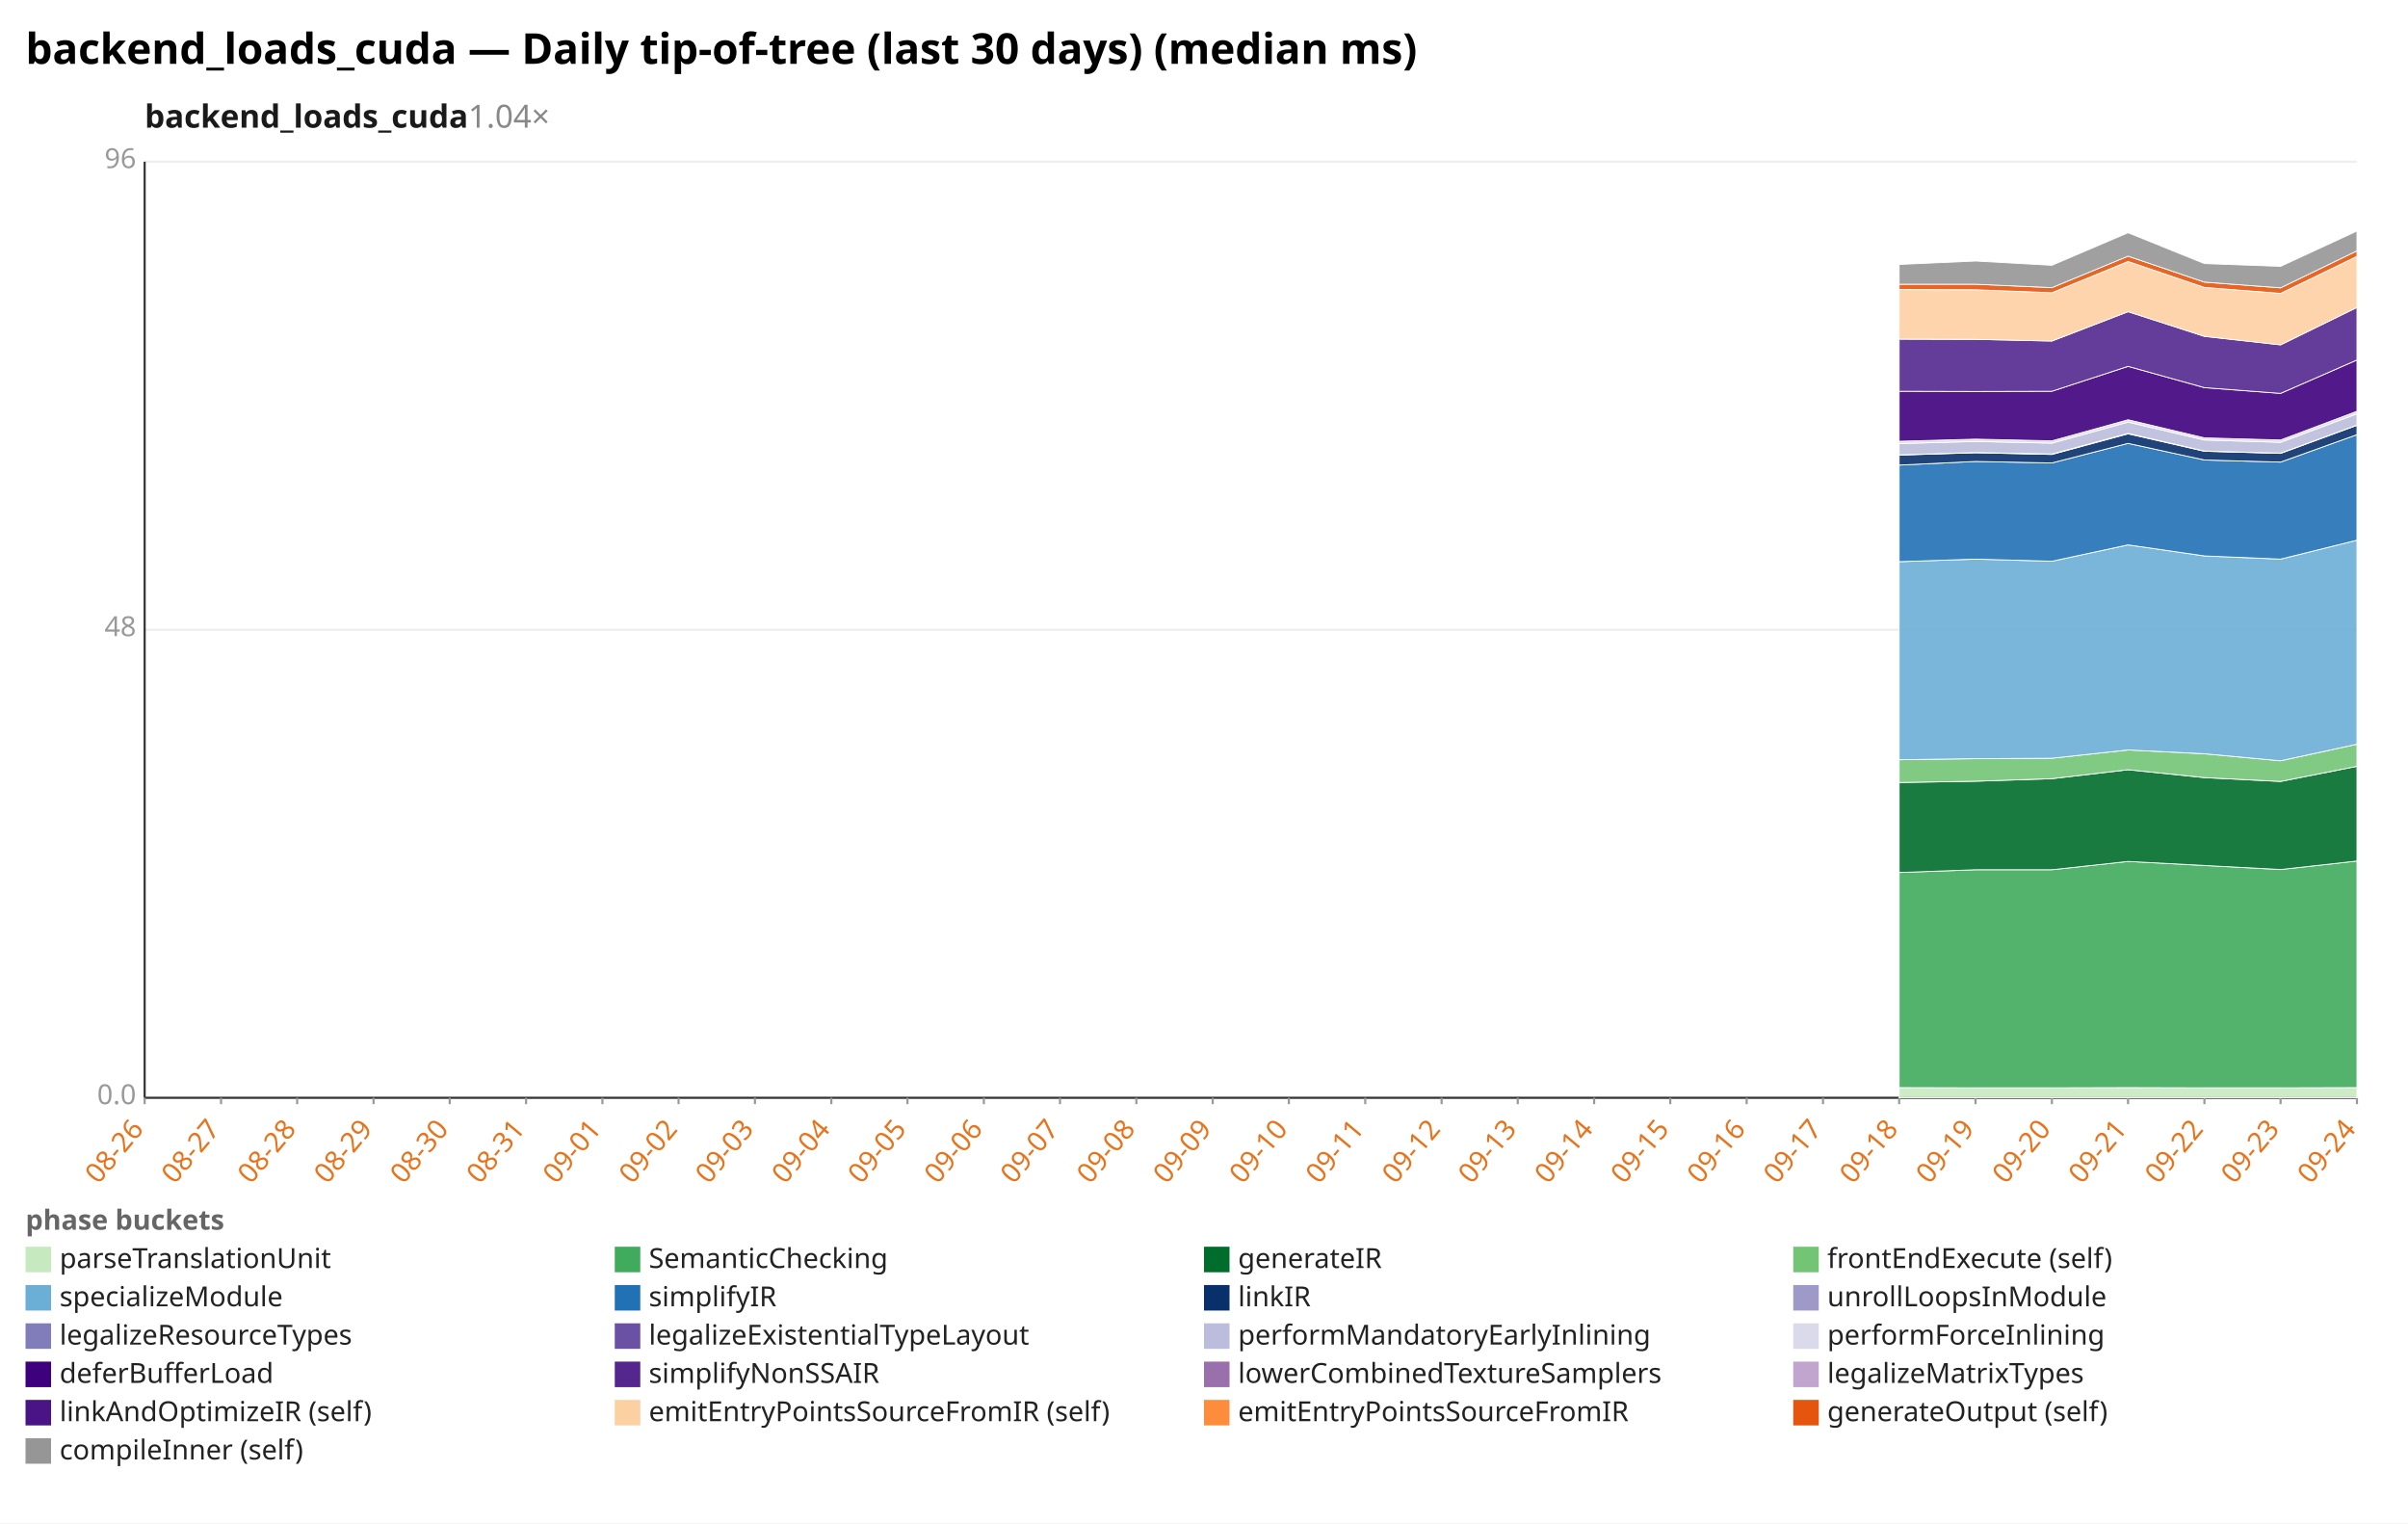
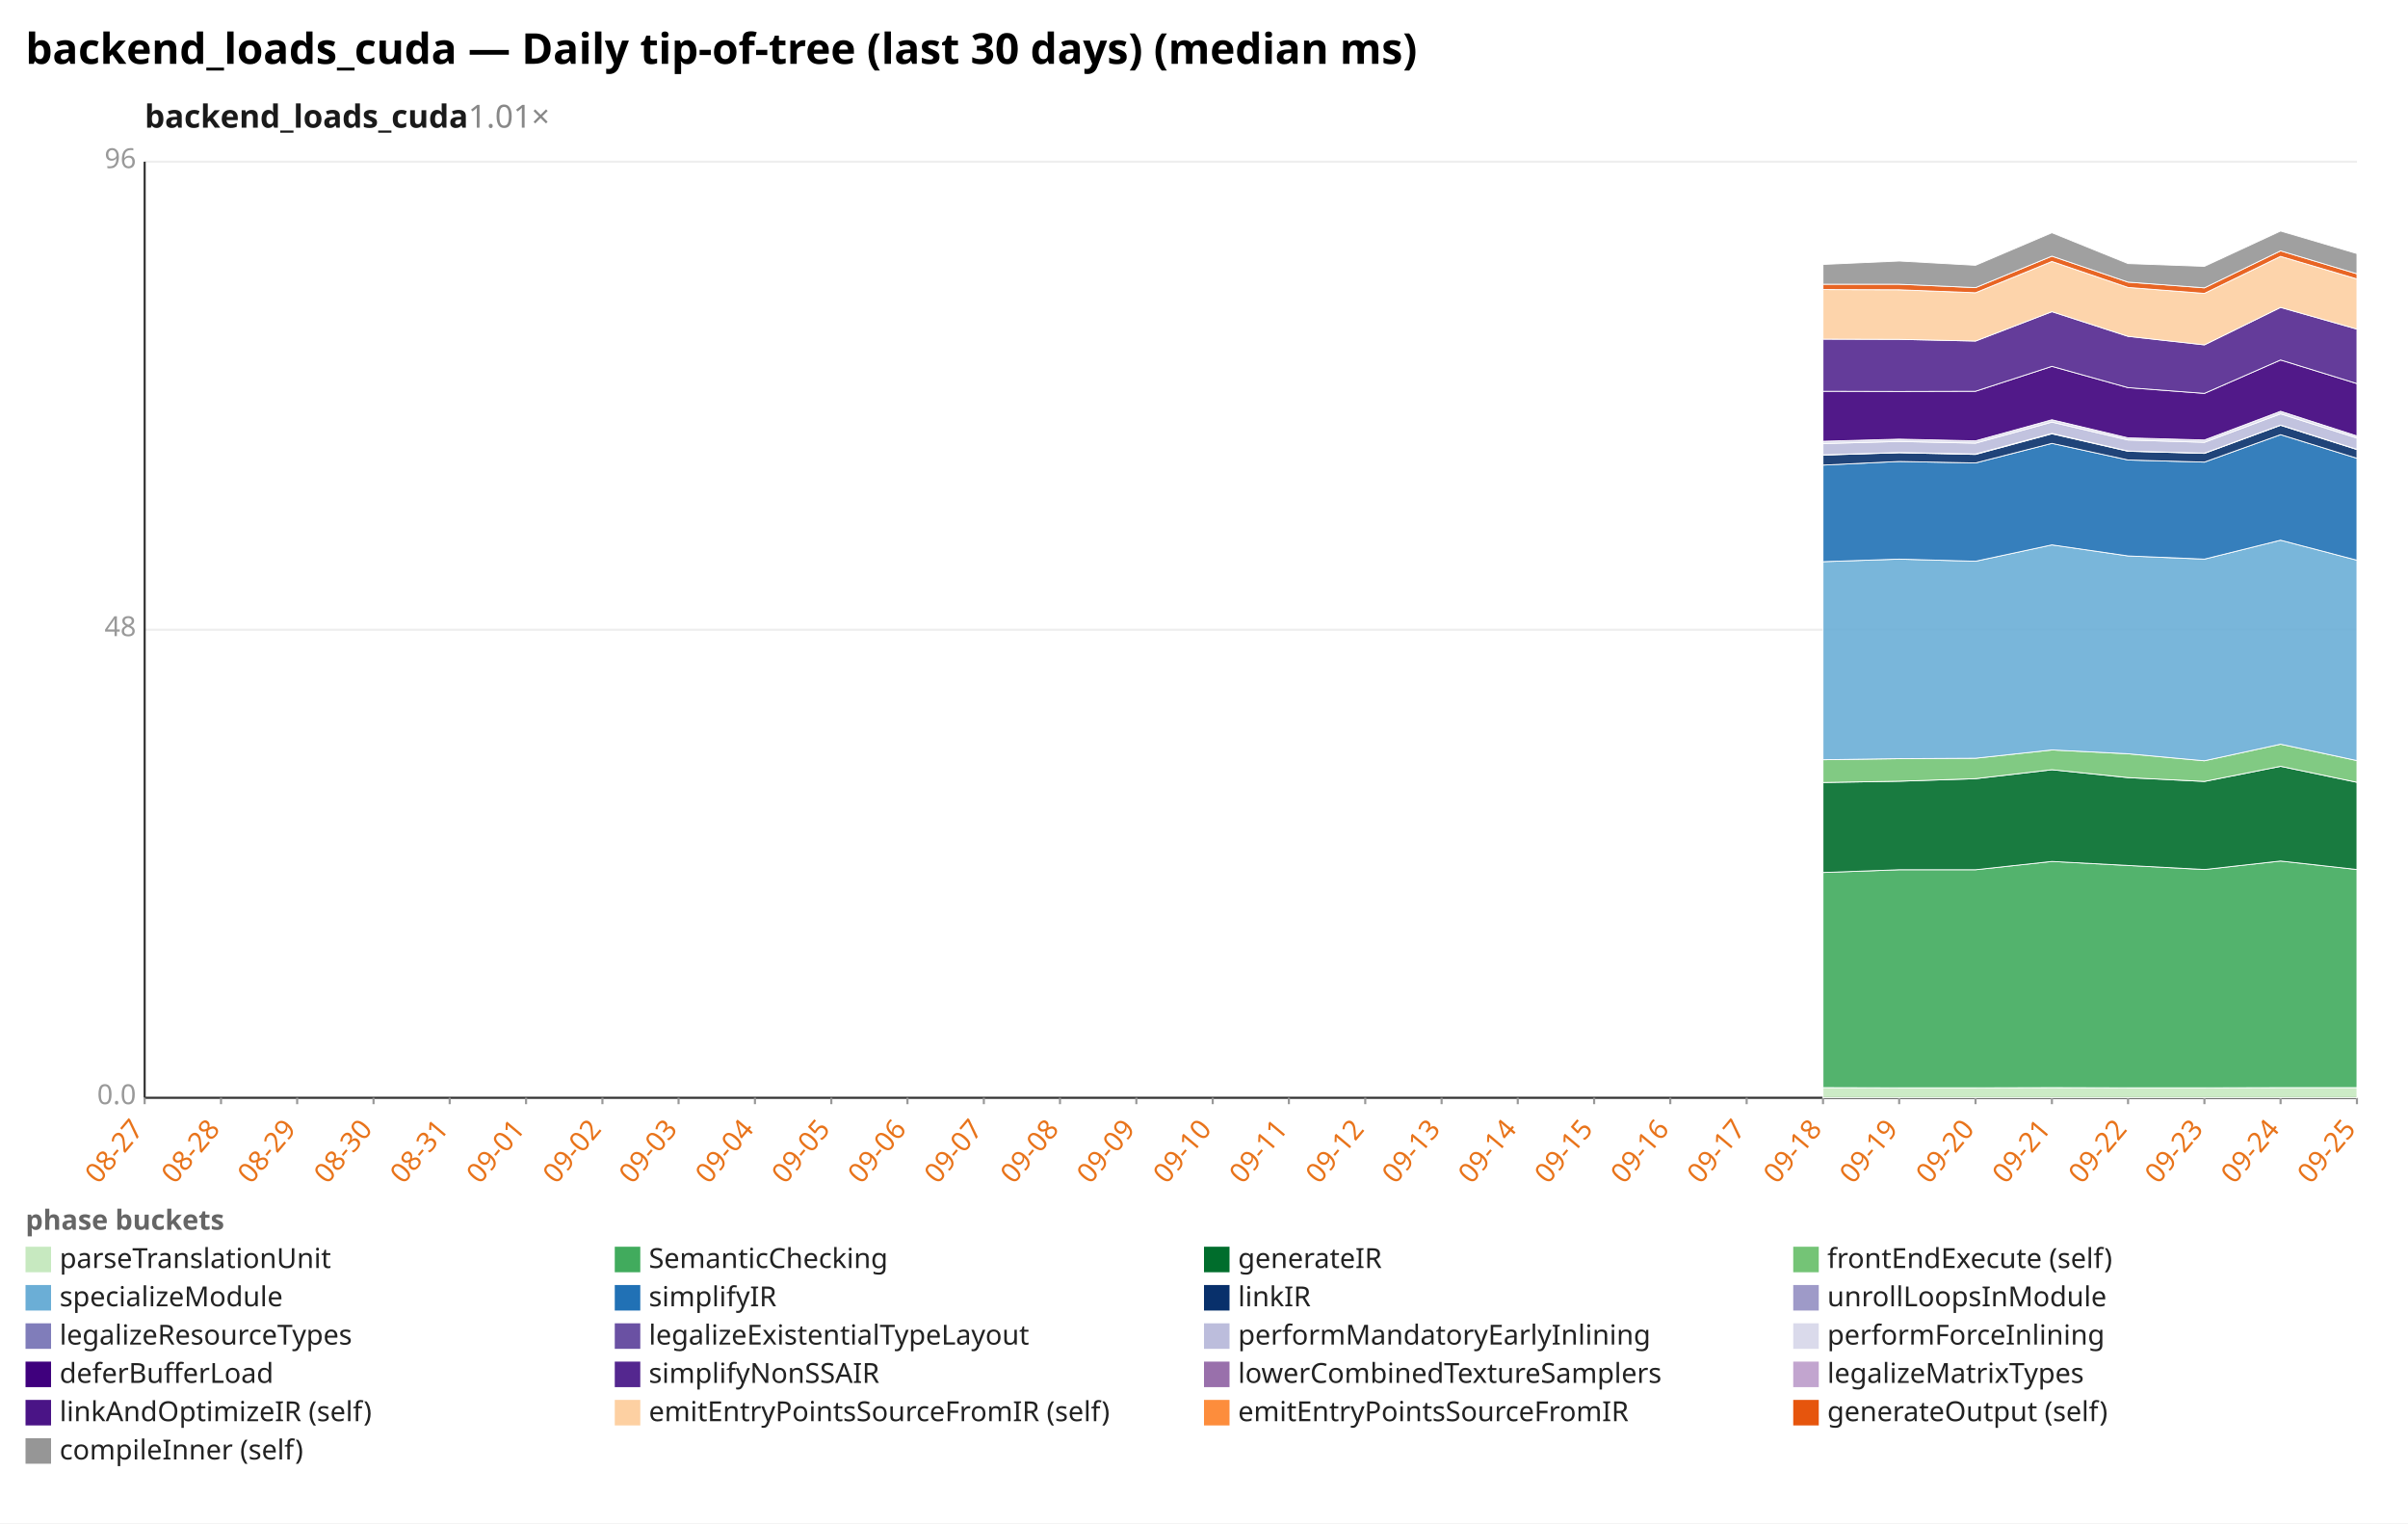
<svg xmlns="http://www.w3.org/2000/svg" width="1132" height="716" viewBox="0 0 1132 716" preserveAspectRatio="xMidYMid meet" font-family="sans-serif" font-size="13">
  <rect width="1132" height="716" fill="white" />
  <text x="12" y="30" font-size="20" font-weight="bold">backend_loads_cuda — Daily tip-of-tree (last 30 days) (median ms)</text>
-   <text x="68" y="60" font-size="15" font-weight="600" fill="#1a1a1a">backend_loads_cuda<tspan fill="#888" font-weight="400" text-decoration="none">  1.04×</tspan>
+   <text x="68" y="60" font-size="15" font-weight="600" fill="#1a1a1a">backend_loads_cuda<tspan fill="#888" font-weight="400" text-decoration="none">  1.01×</tspan>
  </text>
  <line x1="68.0" y1="516.0" x2="1108.0" y2="516.0" stroke="#eee" />
  <text x="64.0" y="519.0" text-anchor="end" fill="#999">0.0</text>
  <line x1="68.0" y1="296.0" x2="1108.0" y2="296.0" stroke="#eee" />
  <text x="64.0" y="299.0" text-anchor="end" fill="#999">48</text>
  <line x1="68.0" y1="76.0" x2="1108.0" y2="76.0" stroke="#eee" />
  <text x="64.0" y="79.0" text-anchor="end" fill="#999">96</text>
  <line x1="68.0" y1="76.0" x2="68.0" y2="516.0" stroke="#333" />
  <line x1="68.0" y1="516.0" x2="1108.0" y2="516.0" stroke="#333" />
  <line x1="68.0" y1="516.0" x2="68.0" y2="519.0" stroke="#999" />
-   <text x="68.0" y="531.0" text-anchor="end" fill="#e8731a" transform="rotate(-50 68.0 531.0)">08-26</text>
+   <text x="68.0" y="531.0" text-anchor="end" fill="#e8731a" transform="rotate(-50 68.0 531.0)">08-27</text>
  <line x1="103.9" y1="516.0" x2="103.9" y2="519.0" stroke="#999" />
-   <text x="103.9" y="531.0" text-anchor="end" fill="#e8731a" transform="rotate(-50 103.9 531.0)">08-27</text>
+   <text x="103.9" y="531.0" text-anchor="end" fill="#e8731a" transform="rotate(-50 103.9 531.0)">08-28</text>
  <line x1="139.7" y1="516.0" x2="139.7" y2="519.0" stroke="#999" />
-   <text x="139.7" y="531.0" text-anchor="end" fill="#e8731a" transform="rotate(-50 139.7 531.0)">08-28</text>
+   <text x="139.7" y="531.0" text-anchor="end" fill="#e8731a" transform="rotate(-50 139.7 531.0)">08-29</text>
  <line x1="175.6" y1="516.0" x2="175.6" y2="519.0" stroke="#999" />
-   <text x="175.6" y="531.0" text-anchor="end" fill="#e8731a" transform="rotate(-50 175.6 531.0)">08-29</text>
+   <text x="175.6" y="531.0" text-anchor="end" fill="#e8731a" transform="rotate(-50 175.6 531.0)">08-30</text>
  <line x1="211.4" y1="516.0" x2="211.4" y2="519.0" stroke="#999" />
-   <text x="211.4" y="531.0" text-anchor="end" fill="#e8731a" transform="rotate(-50 211.4 531.0)">08-30</text>
+   <text x="211.4" y="531.0" text-anchor="end" fill="#e8731a" transform="rotate(-50 211.4 531.0)">08-31</text>
  <line x1="247.3" y1="516.0" x2="247.3" y2="519.0" stroke="#999" />
-   <text x="247.3" y="531.0" text-anchor="end" fill="#e8731a" transform="rotate(-50 247.3 531.0)">08-31</text>
+   <text x="247.3" y="531.0" text-anchor="end" fill="#e8731a" transform="rotate(-50 247.3 531.0)">09-01</text>
  <line x1="283.2" y1="516.0" x2="283.2" y2="519.0" stroke="#999" />
-   <text x="283.2" y="531.0" text-anchor="end" fill="#e8731a" transform="rotate(-50 283.2 531.0)">09-01</text>
+   <text x="283.2" y="531.0" text-anchor="end" fill="#e8731a" transform="rotate(-50 283.2 531.0)">09-02</text>
  <line x1="319.0" y1="516.0" x2="319.0" y2="519.0" stroke="#999" />
-   <text x="319.0" y="531.0" text-anchor="end" fill="#e8731a" transform="rotate(-50 319.0 531.0)">09-02</text>
+   <text x="319.0" y="531.0" text-anchor="end" fill="#e8731a" transform="rotate(-50 319.0 531.0)">09-03</text>
  <line x1="354.9" y1="516.0" x2="354.9" y2="519.0" stroke="#999" />
-   <text x="354.9" y="531.0" text-anchor="end" fill="#e8731a" transform="rotate(-50 354.9 531.0)">09-03</text>
+   <text x="354.9" y="531.0" text-anchor="end" fill="#e8731a" transform="rotate(-50 354.9 531.0)">09-04</text>
  <line x1="390.8" y1="516.0" x2="390.8" y2="519.0" stroke="#999" />
-   <text x="390.8" y="531.0" text-anchor="end" fill="#e8731a" transform="rotate(-50 390.8 531.0)">09-04</text>
+   <text x="390.8" y="531.0" text-anchor="end" fill="#e8731a" transform="rotate(-50 390.8 531.0)">09-05</text>
  <line x1="426.6" y1="516.0" x2="426.6" y2="519.0" stroke="#999" />
-   <text x="426.6" y="531.0" text-anchor="end" fill="#e8731a" transform="rotate(-50 426.6 531.0)">09-05</text>
+   <text x="426.6" y="531.0" text-anchor="end" fill="#e8731a" transform="rotate(-50 426.6 531.0)">09-06</text>
  <line x1="462.5" y1="516.0" x2="462.5" y2="519.0" stroke="#999" />
-   <text x="462.5" y="531.0" text-anchor="end" fill="#e8731a" transform="rotate(-50 462.5 531.0)">09-06</text>
+   <text x="462.5" y="531.0" text-anchor="end" fill="#e8731a" transform="rotate(-50 462.5 531.0)">09-07</text>
  <line x1="498.3" y1="516.0" x2="498.3" y2="519.0" stroke="#999" />
-   <text x="498.3" y="531.0" text-anchor="end" fill="#e8731a" transform="rotate(-50 498.3 531.0)">09-07</text>
+   <text x="498.3" y="531.0" text-anchor="end" fill="#e8731a" transform="rotate(-50 498.3 531.0)">09-08</text>
  <line x1="534.2" y1="516.0" x2="534.2" y2="519.0" stroke="#999" />
-   <text x="534.2" y="531.0" text-anchor="end" fill="#e8731a" transform="rotate(-50 534.2 531.0)">09-08</text>
+   <text x="534.2" y="531.0" text-anchor="end" fill="#e8731a" transform="rotate(-50 534.2 531.0)">09-09</text>
  <line x1="570.1" y1="516.0" x2="570.1" y2="519.0" stroke="#999" />
-   <text x="570.1" y="531.0" text-anchor="end" fill="#e8731a" transform="rotate(-50 570.1 531.0)">09-09</text>
+   <text x="570.1" y="531.0" text-anchor="end" fill="#e8731a" transform="rotate(-50 570.1 531.0)">09-10</text>
  <line x1="605.9" y1="516.0" x2="605.9" y2="519.0" stroke="#999" />
-   <text x="605.9" y="531.0" text-anchor="end" fill="#e8731a" transform="rotate(-50 605.9 531.0)">09-10</text>
+   <text x="605.9" y="531.0" text-anchor="end" fill="#e8731a" transform="rotate(-50 605.9 531.0)">09-11</text>
  <line x1="641.8" y1="516.0" x2="641.8" y2="519.0" stroke="#999" />
-   <text x="641.8" y="531.0" text-anchor="end" fill="#e8731a" transform="rotate(-50 641.8 531.0)">09-11</text>
+   <text x="641.8" y="531.0" text-anchor="end" fill="#e8731a" transform="rotate(-50 641.8 531.0)">09-12</text>
  <line x1="677.7" y1="516.0" x2="677.7" y2="519.0" stroke="#999" />
-   <text x="677.7" y="531.0" text-anchor="end" fill="#e8731a" transform="rotate(-50 677.7 531.0)">09-12</text>
+   <text x="677.7" y="531.0" text-anchor="end" fill="#e8731a" transform="rotate(-50 677.7 531.0)">09-13</text>
  <line x1="713.5" y1="516.0" x2="713.5" y2="519.0" stroke="#999" />
-   <text x="713.5" y="531.0" text-anchor="end" fill="#e8731a" transform="rotate(-50 713.5 531.0)">09-13</text>
+   <text x="713.5" y="531.0" text-anchor="end" fill="#e8731a" transform="rotate(-50 713.5 531.0)">09-14</text>
  <line x1="749.4" y1="516.0" x2="749.4" y2="519.0" stroke="#999" />
-   <text x="749.4" y="531.0" text-anchor="end" fill="#e8731a" transform="rotate(-50 749.4 531.0)">09-14</text>
+   <text x="749.4" y="531.0" text-anchor="end" fill="#e8731a" transform="rotate(-50 749.4 531.0)">09-15</text>
  <line x1="785.2" y1="516.0" x2="785.2" y2="519.0" stroke="#999" />
-   <text x="785.2" y="531.0" text-anchor="end" fill="#e8731a" transform="rotate(-50 785.2 531.0)">09-15</text>
+   <text x="785.2" y="531.0" text-anchor="end" fill="#e8731a" transform="rotate(-50 785.2 531.0)">09-16</text>
  <line x1="821.1" y1="516.0" x2="821.1" y2="519.0" stroke="#999" />
-   <text x="821.1" y="531.0" text-anchor="end" fill="#e8731a" transform="rotate(-50 821.1 531.0)">09-16</text>
+   <text x="821.1" y="531.0" text-anchor="end" fill="#e8731a" transform="rotate(-50 821.1 531.0)">09-17</text>
  <line x1="857.0" y1="516.0" x2="857.0" y2="519.0" stroke="#999" />
-   <text x="857.0" y="531.0" text-anchor="end" fill="#e8731a" transform="rotate(-50 857.0 531.0)">09-17</text>
+   <text x="857.0" y="531.0" text-anchor="end" fill="#e8731a" transform="rotate(-50 857.0 531.0)">09-18</text>
  <line x1="892.8" y1="516.0" x2="892.8" y2="519.0" stroke="#999" />
-   <text x="892.8" y="531.0" text-anchor="end" fill="#e8731a" transform="rotate(-50 892.8 531.0)">09-18</text>
+   <text x="892.8" y="531.0" text-anchor="end" fill="#e8731a" transform="rotate(-50 892.8 531.0)">09-19</text>
  <line x1="928.7" y1="516.0" x2="928.7" y2="519.0" stroke="#999" />
-   <text x="928.7" y="531.0" text-anchor="end" fill="#e8731a" transform="rotate(-50 928.7 531.0)">09-19</text>
+   <text x="928.7" y="531.0" text-anchor="end" fill="#e8731a" transform="rotate(-50 928.7 531.0)">09-20</text>
  <line x1="964.6" y1="516.0" x2="964.6" y2="519.0" stroke="#999" />
-   <text x="964.6" y="531.0" text-anchor="end" fill="#e8731a" transform="rotate(-50 964.6 531.0)">09-20</text>
+   <text x="964.6" y="531.0" text-anchor="end" fill="#e8731a" transform="rotate(-50 964.6 531.0)">09-21</text>
  <line x1="1000.4" y1="516.0" x2="1000.4" y2="519.0" stroke="#999" />
-   <text x="1000.4" y="531.0" text-anchor="end" fill="#e8731a" transform="rotate(-50 1000.4 531.0)">09-21</text>
+   <text x="1000.4" y="531.0" text-anchor="end" fill="#e8731a" transform="rotate(-50 1000.4 531.0)">09-22</text>
  <line x1="1036.3" y1="516.0" x2="1036.3" y2="519.0" stroke="#999" />
-   <text x="1036.3" y="531.0" text-anchor="end" fill="#e8731a" transform="rotate(-50 1036.3 531.0)">09-22</text>
+   <text x="1036.3" y="531.0" text-anchor="end" fill="#e8731a" transform="rotate(-50 1036.3 531.0)">09-23</text>
  <line x1="1072.1" y1="516.0" x2="1072.1" y2="519.0" stroke="#999" />
-   <text x="1072.1" y="531.0" text-anchor="end" fill="#e8731a" transform="rotate(-50 1072.1 531.0)">09-23</text>
+   <text x="1072.1" y="531.0" text-anchor="end" fill="#e8731a" transform="rotate(-50 1072.1 531.0)">09-24</text>
  <line x1="1108.0" y1="516.0" x2="1108.0" y2="519.0" stroke="#999" />
-   <text x="1108.0" y="531.0" text-anchor="end" fill="#e8731a" transform="rotate(-50 1108.0 531.0)">09-24</text>
-   <polygon points="892.8,511.2 928.7,511.3 964.6,511.3 1000.4,511.2 1036.3,511.3 1072.1,511.3 1108.0,511.2 1108.0,516.0 1072.1,516.0 1036.3,516.0 1000.4,516.0 964.6,516.0 928.7,516.0 892.8,516.0" fill="#c7e9c0" fill-opacity="0.9" stroke="#fff" stroke-width="0.4" />
-   <polygon points="892.8,410.1 928.7,408.8 964.6,408.8 1000.4,404.9 1036.3,406.8 1072.1,408.7 1108.0,404.7 1108.0,511.2 1072.1,511.3 1036.3,511.3 1000.4,511.2 964.6,511.3 928.7,511.3 892.8,511.2" fill="#41ab5d" fill-opacity="0.9" stroke="#fff" stroke-width="0.4" />
-   <polygon points="892.8,367.8 928.7,367.2 964.6,366.0 1000.4,361.8 1036.3,365.5 1072.1,367.3 1108.0,360.2 1108.0,404.7 1072.1,408.7 1036.3,406.8 1000.4,404.9 964.6,408.8 928.7,408.8 892.8,410.1" fill="#006d2c" fill-opacity="0.9" stroke="#fff" stroke-width="0.4" />
-   <polygon points="892.8,357.1 928.7,356.6 964.6,356.4 1000.4,352.5 1036.3,354.3 1072.1,357.6 1108.0,349.8 1108.0,360.2 1072.1,367.3 1036.3,365.5 1000.4,361.8 964.6,366.0 928.7,367.2 892.8,367.8" fill="#74c476" fill-opacity="0.9" stroke="#fff" stroke-width="0.4" />
-   <polygon points="892.8,264.0 928.7,262.8 964.6,263.8 1000.4,256.1 1036.3,261.3 1072.1,262.8 1108.0,253.9 1108.0,349.8 1072.1,357.6 1036.3,354.3 1000.4,352.5 964.6,356.4 928.7,356.6 892.8,357.1" fill="#6baed6" fill-opacity="0.9" stroke="#fff" stroke-width="0.4" />
-   <polygon points="892.8,218.6 928.7,216.9 964.6,217.6 1000.4,208.4 1036.3,216.2 1072.1,217.2 1108.0,204.3 1108.0,253.9 1072.1,262.8 1036.3,261.3 1000.4,256.1 964.6,263.8 928.7,262.8 892.8,264.0" fill="#2171b5" fill-opacity="0.9" stroke="#fff" stroke-width="0.4" />
-   <polygon points="892.8,213.9 928.7,212.8 964.6,213.6 1000.4,203.9 1036.3,212.1 1072.1,213.1 1108.0,199.9 1108.0,204.3 1072.1,217.2 1036.3,216.2 1000.4,208.4 964.6,217.6 928.7,216.9 892.8,218.6" fill="#08306b" fill-opacity="0.9" stroke="#fff" stroke-width="0.4" />
-   <polygon points="892.8,213.8 928.7,212.7 964.6,213.4 1000.4,203.7 1036.3,212.0 1072.1,213.0 1108.0,199.8 1108.0,199.9 1072.1,213.1 1036.3,212.1 1000.4,203.9 964.6,213.6 928.7,212.8 892.8,213.9" fill="#9e9ac8" fill-opacity="0.9" stroke="#fff" stroke-width="0.4" />
-   <polygon points="892.8,208.5 928.7,207.5 964.6,208.3 1000.4,198.4 1036.3,206.8 1072.1,207.9 1108.0,194.5 1108.0,199.8 1072.1,213.0 1036.3,212.0 1000.4,203.7 964.6,213.4 928.7,212.7 892.8,213.8" fill="#bcbddc" fill-opacity="0.9" stroke="#fff" stroke-width="0.4" />
-   <polygon points="892.8,207.4 928.7,206.4 964.6,207.2 1000.4,197.3 1036.3,205.8 1072.1,206.8 1108.0,193.3 1108.0,194.5 1072.1,207.9 1036.3,206.8 1000.4,198.4 964.6,208.3 928.7,207.5 892.8,208.5" fill="#dadaeb" fill-opacity="0.9" stroke="#fff" stroke-width="0.4" />
-   <polygon points="892.8,183.9 928.7,184.0 964.6,183.9 1000.4,172.2 1036.3,182.2 1072.1,184.9 1108.0,169.2 1108.0,193.3 1072.1,206.8 1036.3,205.8 1000.4,197.3 964.6,207.2 928.7,206.4 892.8,207.4" fill="#3f007d" fill-opacity="0.9" stroke="#fff" stroke-width="0.4" />
-   <polygon points="892.8,159.4 928.7,159.5 964.6,160.3 1000.4,146.5 1036.3,158.1 1072.1,162.1 1108.0,144.5 1108.0,169.2 1072.1,184.9 1036.3,182.2 1000.4,172.2 964.6,183.9 928.7,184.0 892.8,183.9" fill="#54278f" fill-opacity="0.9" stroke="#fff" stroke-width="0.4" />
-   <polygon points="892.8,136.1 928.7,136.2 964.6,137.6 1000.4,122.9 1036.3,135.1 1072.1,137.9 1108.0,120.5 1108.0,144.5 1072.1,162.1 1036.3,158.1 1000.4,146.5 964.6,160.3 928.7,159.5 892.8,159.4" fill="#fdd0a2" fill-opacity="0.9" stroke="#fff" stroke-width="0.4" />
-   <polygon points="892.8,133.6 928.7,133.6 964.6,135.2 1000.4,120.4 1036.3,132.6 1072.1,135.3 1108.0,117.9 1108.0,120.5 1072.1,137.9 1036.3,135.1 1000.4,122.9 964.6,137.6 928.7,136.2 892.8,136.1" fill="#e6550d" fill-opacity="0.9" stroke="#fff" stroke-width="0.4" />
-   <polygon points="892.8,124.3 928.7,122.7 964.6,124.7 1000.4,109.4 1036.3,123.9 1072.1,125.2 1108.0,108.6 1108.0,117.9 1072.1,135.3 1036.3,132.6 1000.4,120.4 964.6,135.2 928.7,133.6 892.8,133.6" fill="#969696" fill-opacity="0.9" stroke="#fff" stroke-width="0.4" />
+   <text x="1108.0" y="531.0" text-anchor="end" fill="#e8731a" transform="rotate(-50 1108.0 531.0)">09-25</text>
+   <polygon points="857.0,511.2 892.8,511.3 928.7,511.3 964.6,511.2 1000.4,511.3 1036.3,511.3 1072.1,511.2 1108.0,511.2 1108.0,516.0 1072.1,516.0 1036.3,516.0 1000.4,516.0 964.6,516.0 928.7,516.0 892.8,516.0 857.0,516.0" fill="#c7e9c0" fill-opacity="0.9" stroke="#fff" stroke-width="0.4" />
+   <polygon points="857.0,410.1 892.8,408.8 928.7,408.8 964.6,404.9 1000.4,406.8 1036.3,408.7 1072.1,404.7 1108.0,408.7 1108.0,511.2 1072.1,511.2 1036.3,511.3 1000.4,511.3 964.6,511.2 928.7,511.3 892.8,511.3 857.0,511.2" fill="#41ab5d" fill-opacity="0.9" stroke="#fff" stroke-width="0.4" />
+   <polygon points="857.0,367.8 892.8,367.2 928.7,366.0 964.6,361.8 1000.4,365.5 1036.3,367.3 1072.1,360.2 1108.0,367.7 1108.0,408.7 1072.1,404.7 1036.3,408.7 1000.4,406.8 964.6,404.9 928.7,408.8 892.8,408.8 857.0,410.1" fill="#006d2c" fill-opacity="0.9" stroke="#fff" stroke-width="0.4" />
+   <polygon points="857.0,357.1 892.8,356.6 928.7,356.4 964.6,352.5 1000.4,354.3 1036.3,357.6 1072.1,349.8 1108.0,357.5 1108.0,367.7 1072.1,360.2 1036.3,367.3 1000.4,365.5 964.6,361.8 928.7,366.0 892.8,367.2 857.0,367.8" fill="#74c476" fill-opacity="0.9" stroke="#fff" stroke-width="0.4" />
+   <polygon points="857.0,264.0 892.8,262.8 928.7,263.8 964.6,256.1 1000.4,261.3 1036.3,262.8 1072.1,253.9 1108.0,263.3 1108.0,357.5 1072.1,349.8 1036.3,357.6 1000.4,354.3 964.6,352.5 928.7,356.4 892.8,356.6 857.0,357.1" fill="#6baed6" fill-opacity="0.9" stroke="#fff" stroke-width="0.4" />
+   <polygon points="857.0,218.6 892.8,216.9 928.7,217.6 964.6,208.4 1000.4,216.2 1036.3,217.2 1072.1,204.3 1108.0,215.4 1108.0,263.3 1072.1,253.9 1036.3,262.8 1000.4,261.3 964.6,256.1 928.7,263.8 892.8,262.8 857.0,264.0" fill="#2171b5" fill-opacity="0.9" stroke="#fff" stroke-width="0.4" />
+   <polygon points="857.0,213.9 892.8,212.8 928.7,213.6 964.6,203.9 1000.4,212.1 1036.3,213.1 1072.1,199.9 1108.0,211.3 1108.0,215.4 1072.1,204.3 1036.3,217.2 1000.4,216.2 964.6,208.4 928.7,217.6 892.8,216.9 857.0,218.6" fill="#08306b" fill-opacity="0.9" stroke="#fff" stroke-width="0.4" />
+   <polygon points="857.0,213.8 892.8,212.7 928.7,213.4 964.6,203.7 1000.4,212.0 1036.3,213.0 1072.1,199.8 1108.0,211.2 1108.0,211.3 1072.1,199.9 1036.3,213.1 1000.4,212.1 964.6,203.9 928.7,213.6 892.8,212.8 857.0,213.9" fill="#9e9ac8" fill-opacity="0.9" stroke="#fff" stroke-width="0.4" />
+   <polygon points="857.0,208.5 892.8,207.5 928.7,208.3 964.6,198.4 1000.4,206.8 1036.3,207.9 1072.1,194.5 1108.0,205.9 1108.0,211.2 1072.1,199.8 1036.3,213.0 1000.4,212.0 964.6,203.7 928.7,213.4 892.8,212.7 857.0,213.8" fill="#bcbddc" fill-opacity="0.9" stroke="#fff" stroke-width="0.4" />
+   <polygon points="857.0,207.4 892.8,206.4 928.7,207.2 964.6,197.3 1000.4,205.8 1036.3,206.8 1072.1,193.3 1108.0,204.9 1108.0,205.9 1072.1,194.5 1036.3,207.9 1000.4,206.8 964.6,198.4 928.7,208.3 892.8,207.5 857.0,208.5" fill="#dadaeb" fill-opacity="0.9" stroke="#fff" stroke-width="0.4" />
+   <polygon points="857.0,183.9 892.8,184.0 928.7,183.9 964.6,172.2 1000.4,182.2 1036.3,184.9 1072.1,169.2 1108.0,180.3 1108.0,204.9 1072.1,193.3 1036.3,206.8 1000.4,205.8 964.6,197.3 928.7,207.2 892.8,206.4 857.0,207.4" fill="#3f007d" fill-opacity="0.9" stroke="#fff" stroke-width="0.4" />
+   <polygon points="857.0,159.4 892.8,159.5 928.7,160.3 964.6,146.5 1000.4,158.1 1036.3,162.1 1072.1,144.5 1108.0,154.7 1108.0,180.3 1072.1,169.2 1036.3,184.9 1000.4,182.2 964.6,172.2 928.7,183.9 892.8,184.0 857.0,183.9" fill="#54278f" fill-opacity="0.9" stroke="#fff" stroke-width="0.4" />
+   <polygon points="857.0,136.1 892.8,136.2 928.7,137.6 964.6,122.9 1000.4,135.1 1036.3,137.9 1072.1,120.5 1108.0,131.1 1108.0,154.7 1072.1,144.5 1036.3,162.1 1000.4,158.1 964.6,146.5 928.7,160.3 892.8,159.5 857.0,159.4" fill="#fdd0a2" fill-opacity="0.9" stroke="#fff" stroke-width="0.4" />
+   <polygon points="857.0,133.6 892.8,133.6 928.7,135.2 964.6,120.4 1000.4,132.6 1036.3,135.3 1072.1,117.9 1108.0,128.7 1108.0,131.1 1072.1,120.5 1036.3,137.9 1000.4,135.1 964.6,122.9 928.7,137.6 892.8,136.2 857.0,136.1" fill="#e6550d" fill-opacity="0.9" stroke="#fff" stroke-width="0.4" />
+   <polygon points="857.0,124.3 892.8,122.7 928.7,124.7 964.6,109.4 1000.4,123.9 1036.3,125.2 1072.1,108.6 1108.0,119.2 1108.0,128.7 1072.1,117.9 1036.3,135.3 1000.4,132.6 964.6,120.4 928.7,135.2 892.8,133.6 857.0,133.6" fill="#969696" fill-opacity="0.9" stroke="#fff" stroke-width="0.4" />
  <text x="12" y="578" fill="#666" font-weight="600">phase buckets</text>
  <rect x="12" y="586" width="12" height="12" fill="#c7e9c0" />
  <text x="28" y="596" fill="#222">parseTranslationUnit</text>
  <rect x="289" y="586" width="12" height="12" fill="#41ab5d" />
  <text x="305" y="596" fill="#222">SemanticChecking</text>
  <rect x="566" y="586" width="12" height="12" fill="#006d2c" />
  <text x="582" y="596" fill="#222">generateIR</text>
  <rect x="843" y="586" width="12" height="12" fill="#74c476" />
  <text x="859" y="596" fill="#222">frontEndExecute (self)</text>
  <rect x="12" y="604" width="12" height="12" fill="#6baed6" />
  <text x="28" y="614" fill="#222">specializeModule</text>
  <rect x="289" y="604" width="12" height="12" fill="#2171b5" />
  <text x="305" y="614" fill="#222">simplifyIR</text>
  <rect x="566" y="604" width="12" height="12" fill="#08306b" />
  <text x="582" y="614" fill="#222">linkIR</text>
  <rect x="843" y="604" width="12" height="12" fill="#9e9ac8" />
  <text x="859" y="614" fill="#222">unrollLoopsInModule</text>
  <rect x="12" y="622" width="12" height="12" fill="#807dba" />
  <text x="28" y="632" fill="#222">legalizeResourceTypes</text>
  <rect x="289" y="622" width="12" height="12" fill="#6a51a3" />
  <text x="305" y="632" fill="#222">legalizeExistentialTypeLayout</text>
  <rect x="566" y="622" width="12" height="12" fill="#bcbddc" />
  <text x="582" y="632" fill="#222">performMandatoryEarlyInlining</text>
  <rect x="843" y="622" width="12" height="12" fill="#dadaeb" />
  <text x="859" y="632" fill="#222">performForceInlining</text>
  <rect x="12" y="640" width="12" height="12" fill="#3f007d" />
  <text x="28" y="650" fill="#222">deferBufferLoad</text>
  <rect x="289" y="640" width="12" height="12" fill="#54278f" />
  <text x="305" y="650" fill="#222">simplifyNonSSAIR</text>
  <rect x="566" y="640" width="12" height="12" fill="#9970ab" />
  <text x="582" y="650" fill="#222">lowerCombinedTextureSamplers</text>
  <rect x="843" y="640" width="12" height="12" fill="#c2a5cf" />
  <text x="859" y="650" fill="#222">legalizeMatrixTypes</text>
  <rect x="12" y="658" width="12" height="12" fill="#4a1486" />
  <text x="28" y="668" fill="#222">linkAndOptimizeIR (self)</text>
  <rect x="289" y="658" width="12" height="12" fill="#fdd0a2" />
  <text x="305" y="668" fill="#222">emitEntryPointsSourceFromIR (self)</text>
  <rect x="566" y="658" width="12" height="12" fill="#fd8d3c" />
  <text x="582" y="668" fill="#222">emitEntryPointsSourceFromIR</text>
  <rect x="843" y="658" width="12" height="12" fill="#e6550d" />
  <text x="859" y="668" fill="#222">generateOutput (self)</text>
  <rect x="12" y="676" width="12" height="12" fill="#969696" />
  <text x="28" y="686" fill="#222">compileInner (self)</text>
</svg>
